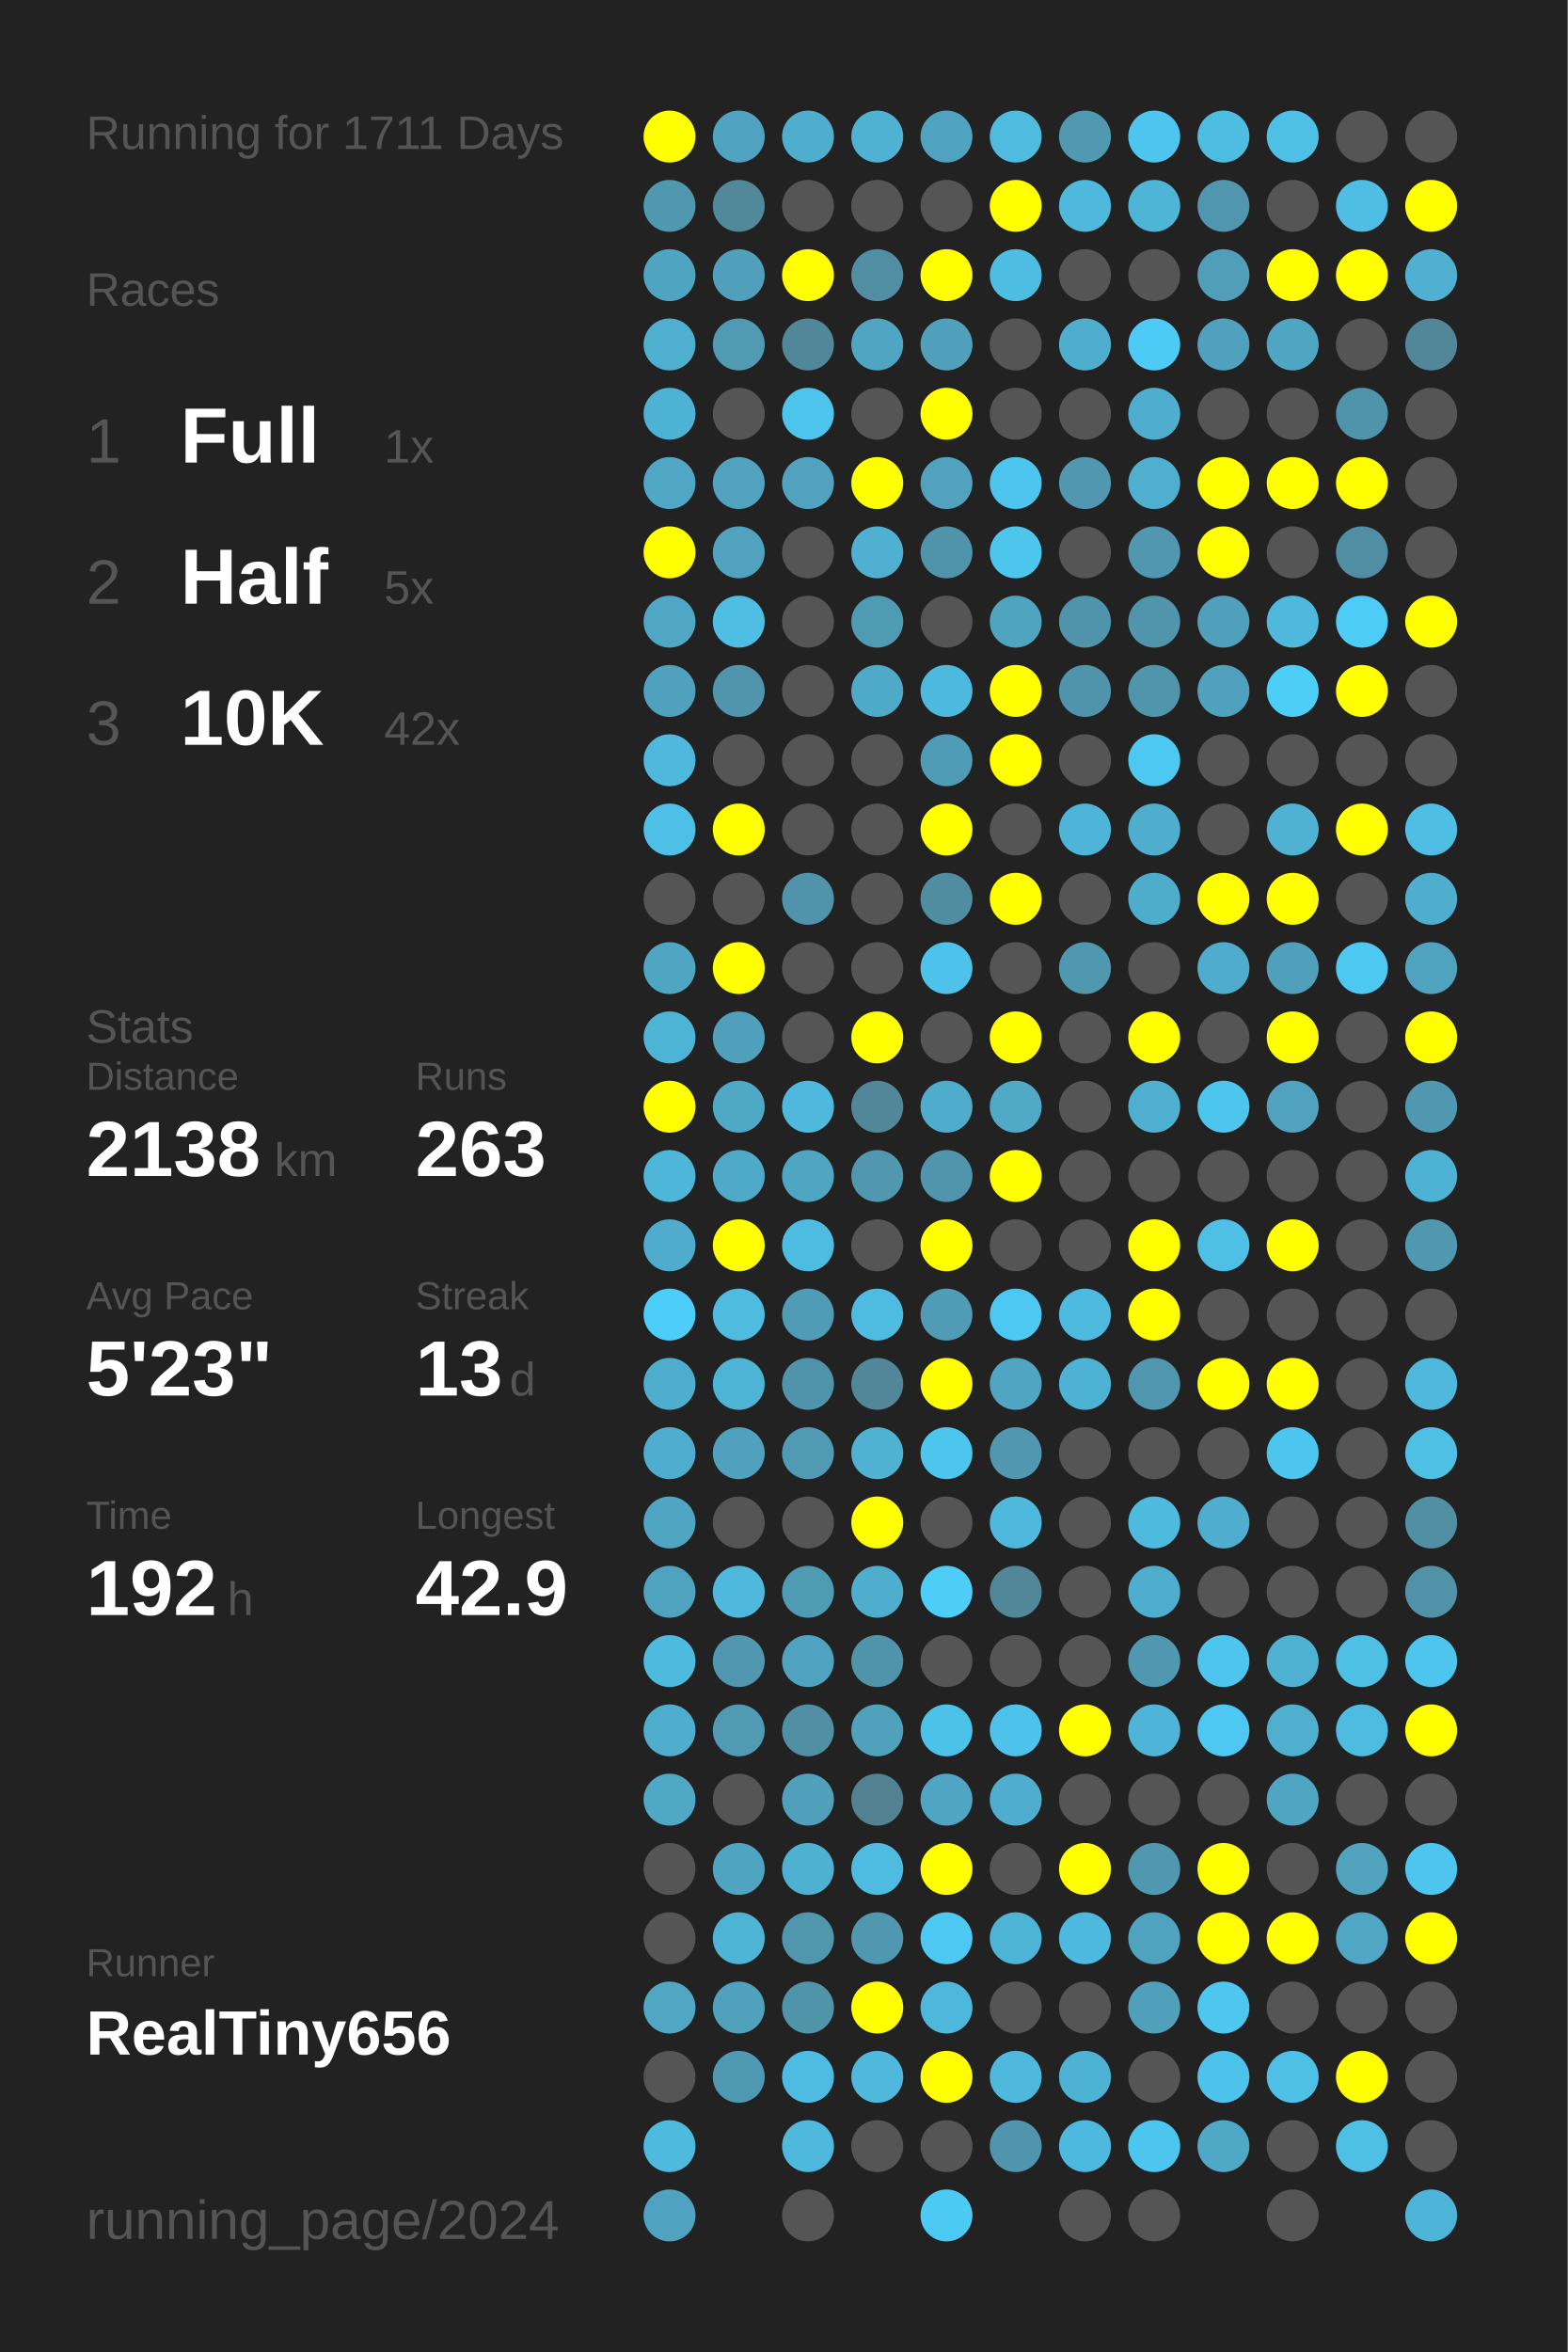
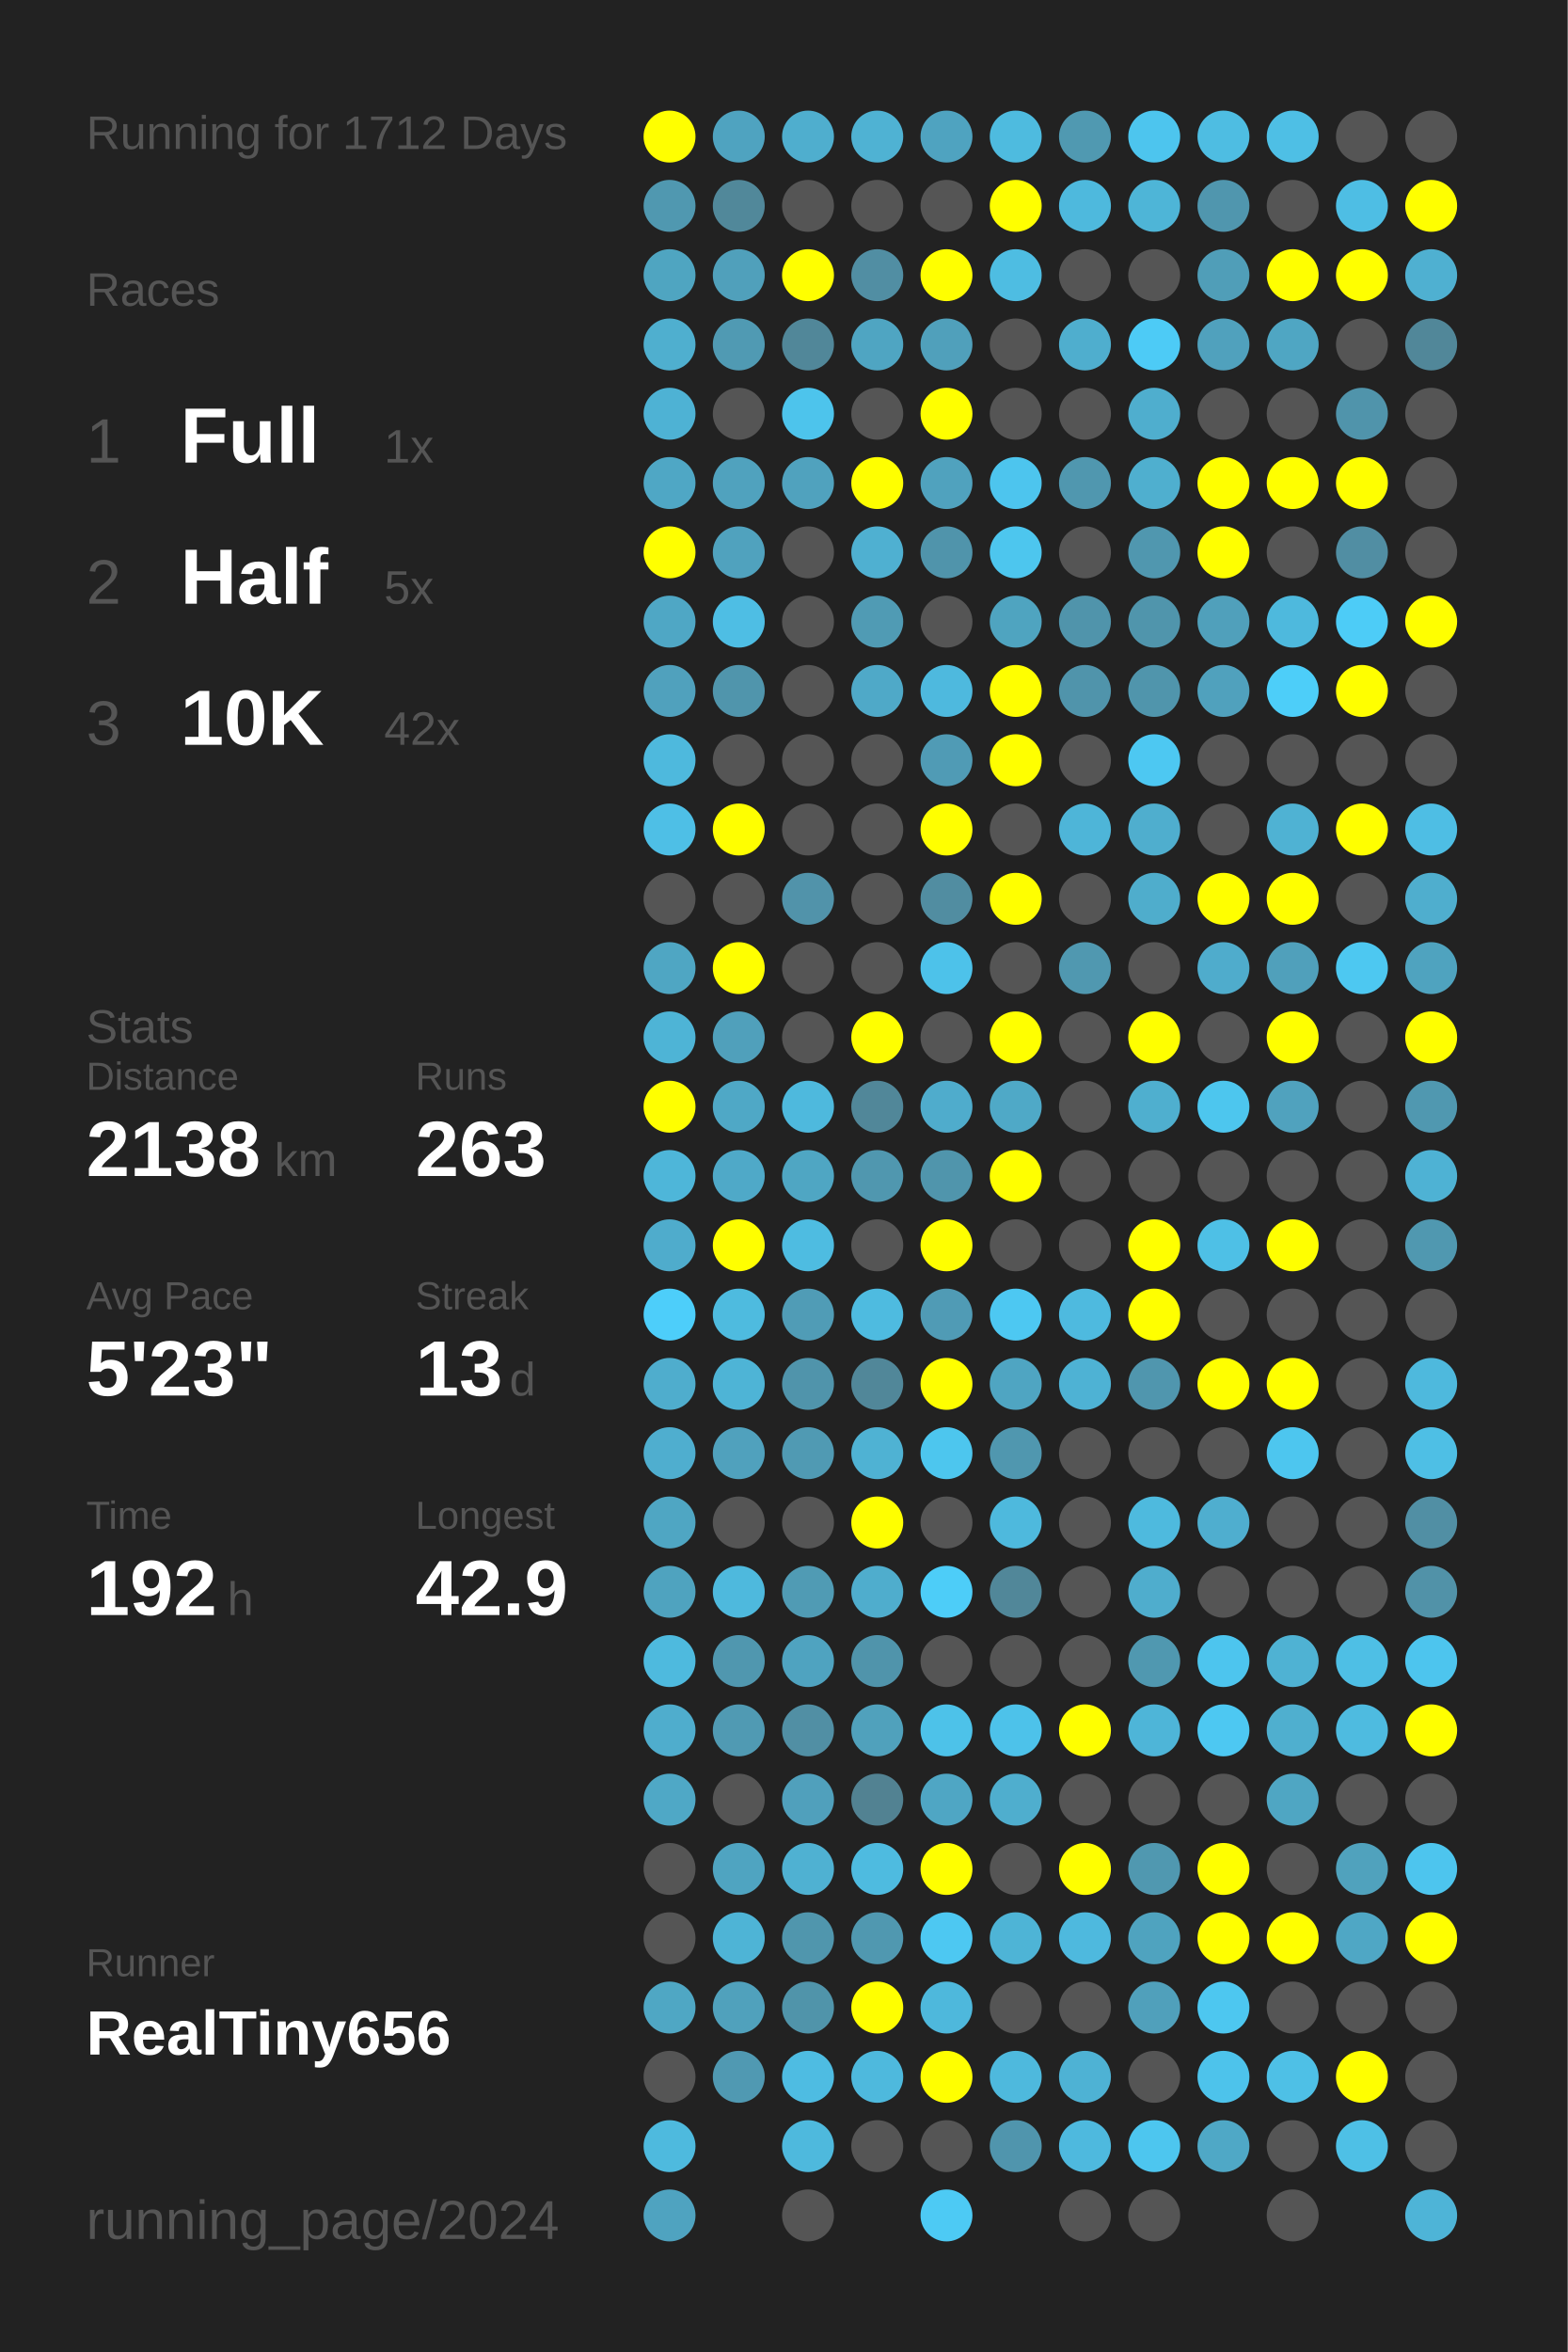
<svg xmlns="http://www.w3.org/2000/svg" baseProfile="full" height="300mm" version="1.1" viewBox="0,0,200,300" width="200mm">
  <defs />
  <rect fill="#222222" height="300" width="200" x="0" y="0" />
-   <text fill="#555555" style="font-size:6px; font-family:Arial;" x="11" y="19">Running for 1711 Days</text>
+   <text fill="#555555" style="font-size:6px; font-family:Arial;" x="11" y="19">Running for 1712 Days</text>
  <text fill="#555555" style="font-size:6px; font-family:Arial;" x="11" y="39">Races</text>
  <text fill="#555555" style="font-size:8px; font-family:Arial;" x="11" y="59">1</text>
  <text fill="#FFFFFF" style="font-size:10px; font-family:Arial; font-weight:bold;" x="23" y="59">Full</text>
  <text fill="#555555" style="font-size:6px; font-family:Arial;" x="49" y="59">1x</text>
  <text fill="#555555" style="font-size:8px; font-family:Arial;" x="11" y="77">2</text>
  <text fill="#FFFFFF" style="font-size:10px; font-family:Arial; font-weight:bold;" x="23" y="77">Half</text>
  <text fill="#555555" style="font-size:6px; font-family:Arial;" x="49" y="77">5x</text>
  <text fill="#555555" style="font-size:8px; font-family:Arial;" x="11" y="95">3</text>
  <text fill="#FFFFFF" style="font-size:10px; font-family:Arial; font-weight:bold;" x="23" y="95">10K</text>
  <text fill="#555555" style="font-size:6px; font-family:Arial;" x="49" y="95">42x</text>
  <text fill="#555555" style="font-size:6px; font-family:Arial;" x="11" y="133">Stats</text>
  <text fill="#555555" style="font-size:5px; font-family:Arial;" x="11" y="139">Distance</text>
  <text fill="#FFFFFF" style="font-size:10px; font-family:Arial; font-weight:bold;" x="11" y="150">2138</text>
  <text fill="#555555" style="font-size:6px; font-family:Arial;" x="35" y="150">km</text>
  <text fill="#555555" style="font-size:5px; font-family:Arial;" x="53" y="139">Runs</text>
  <text fill="#FFFFFF" style="font-size:10px; font-family:Arial; font-weight:bold;" x="53" y="150">263</text>
  <text fill="#555555" style="font-size:5px; font-family:Arial;" x="11" y="167">Avg Pace</text>
  <text fill="#FFFFFF" style="font-size:10px; font-family:Arial; font-weight:bold;" x="11" y="178">5'23"</text>
  <text fill="#555555" style="font-size:5px; font-family:Arial;" x="53" y="167">Streak</text>
  <text fill="#FFFFFF" style="font-size:10px; font-family:Arial; font-weight:bold;" x="53" y="178">13</text>
  <text fill="#555555" style="font-size:6px; font-family:Arial;" x="65" y="178">d</text>
  <text fill="#555555" style="font-size:5px; font-family:Arial;" x="11" y="195">Time</text>
  <text fill="#FFFFFF" style="font-size:10px; font-family:Arial; font-weight:bold;" x="11" y="206">192</text>
  <text fill="#555555" style="font-size:6px; font-family:Arial;" x="29" y="206">h</text>
  <text fill="#555555" style="font-size:5px; font-family:Arial;" x="53" y="195">Longest</text>
  <text fill="#FFFFFF" style="font-size:10px; font-family:Arial; font-weight:bold;" x="53" y="206">42.9</text>
  <text fill="#555555" style="font-size:5px; font-family:Arial;" x="11" y="252.065">Runner</text>
  <text fill="#FFFFFF" style="font-size:8px; font-family:Arial; font-weight:bold;" x="11" y="262.065">RealTiny656</text>
  <text fill="#555555" style="font-size:7px; font-family:Arial;" x="11" y="285.581">running_page/2024</text>
  <circle cx="85.417" cy="17.419" fill="#FFFF00" r="3.312" />
  <circle cx="85.417" cy="26.258" fill="#5098b0" r="3.312" />
  <circle cx="85.417" cy="35.097" fill="#4fa5c1" r="3.312" />
  <circle cx="85.417" cy="43.935" fill="#4fafcf" r="3.312" />
  <circle cx="85.417" cy="52.774" fill="#4eb2d4" r="3.312" />
  <circle cx="85.417" cy="61.613" fill="#4fa7c5" r="3.312" />
  <circle cx="85.417" cy="70.452" fill="#FFFF00" r="3.312" />
  <circle cx="85.417" cy="79.29" fill="#4fa7c5" r="3.312" />
  <circle cx="85.417" cy="88.129" fill="#50a1bd" r="3.312" />
  <circle cx="85.417" cy="96.968" fill="#4eb9dd" r="3.312" />
  <circle cx="85.417" cy="105.806" fill="#4ebfe6" r="3.312" />
  <circle cx="85.417" cy="114.645" fill="#555555" r="3.312" />
  <circle cx="85.417" cy="123.484" fill="#4fa6c3" r="3.312" />
  <circle cx="85.417" cy="132.323" fill="#4eb4d6" r="3.312" />
  <circle cx="85.417" cy="141.161" fill="#FFFF00" r="3.312" />
  <circle cx="85.417" cy="150" fill="#4eb6d9" r="3.312" />
  <circle cx="85.417" cy="158.839" fill="#4faccc" r="3.312" />
  <circle cx="85.417" cy="167.677" fill="#4dcefa" r="3.312" />
  <circle cx="85.417" cy="176.516" fill="#4fadcd" r="3.312" />
  <circle cx="85.417" cy="185.355" fill="#4faecf" r="3.312" />
  <circle cx="85.417" cy="194.194" fill="#4fa6c3" r="3.312" />
  <circle cx="85.417" cy="203.032" fill="#4fa3bf" r="3.312" />
  <circle cx="85.417" cy="211.871" fill="#4ebade" r="3.312" />
  <circle cx="85.417" cy="220.71" fill="#4fadcd" r="3.312" />
  <circle cx="85.417" cy="229.548" fill="#4fa8c6" r="3.312" />
  <circle cx="85.417" cy="238.387" fill="#555555" r="3.312" />
  <circle cx="85.417" cy="247.226" fill="#555555" r="3.312" />
  <circle cx="85.417" cy="256.065" fill="#4fa7c4" r="3.312" />
  <circle cx="85.417" cy="264.903" fill="#555555" r="3.312" />
  <circle cx="85.417" cy="273.742" fill="#4ebade" r="3.312" />
  <circle cx="85.417" cy="282.581" fill="#4fa3c0" r="3.312" />
  <circle cx="94.25" cy="17.419" fill="#4fa3c0" r="3.312" />
  <circle cx="94.25" cy="26.258" fill="#51889a" r="3.312" />
  <circle cx="94.25" cy="35.097" fill="#50a0bb" r="3.312" />
  <circle cx="94.25" cy="43.935" fill="#509ab3" r="3.312" />
  <circle cx="94.25" cy="52.774" fill="#555555" r="3.312" />
  <circle cx="94.25" cy="61.613" fill="#50a2be" r="3.312" />
  <circle cx="94.25" cy="70.452" fill="#50a2be" r="3.312" />
  <circle cx="94.25" cy="79.29" fill="#4ebee4" r="3.312" />
  <circle cx="94.25" cy="88.129" fill="#5095ac" r="3.312" />
  <circle cx="94.25" cy="96.968" fill="#555555" r="3.312" />
  <circle cx="94.25" cy="105.806" fill="#FFFF00" r="3.312" />
  <circle cx="94.25" cy="114.645" fill="#555555" r="3.312" />
  <circle cx="94.25" cy="123.484" fill="#FFFF00" r="3.312" />
  <circle cx="94.25" cy="132.323" fill="#50a0bb" r="3.312" />
  <circle cx="94.25" cy="141.161" fill="#4fa8c6" r="3.312" />
  <circle cx="94.25" cy="150" fill="#4fa9c8" r="3.312" />
  <circle cx="94.25" cy="158.839" fill="#FFFF00" r="3.312" />
  <circle cx="94.25" cy="167.677" fill="#4ebbdf" r="3.312" />
  <circle cx="94.25" cy="176.516" fill="#4eb4d6" r="3.312" />
  <circle cx="94.25" cy="185.355" fill="#50a1bd" r="3.312" />
  <circle cx="94.25" cy="194.194" fill="#555555" r="3.312" />
  <circle cx="94.25" cy="203.032" fill="#4eb9dd" r="3.312" />
  <circle cx="94.25" cy="211.871" fill="#5097af" r="3.312" />
  <circle cx="94.25" cy="220.71" fill="#509ab3" r="3.312" />
  <circle cx="94.25" cy="229.548" fill="#555555" r="3.312" />
  <circle cx="94.25" cy="238.387" fill="#4fa4c1" r="3.312" />
  <circle cx="94.25" cy="247.226" fill="#4eb4d6" r="3.312" />
  <circle cx="94.25" cy="256.065" fill="#50a1bc" r="3.312" />
  <circle cx="94.25" cy="264.903" fill="#5099b2" r="3.312" />
  <circle cx="103.083" cy="17.419" fill="#4faece" r="3.312" />
  <circle cx="103.083" cy="26.258" fill="#555555" r="3.312" />
  <circle cx="103.083" cy="35.097" fill="#FFFF00" r="3.312" />
  <circle cx="103.083" cy="43.935" fill="#518799" r="3.312" />
  <circle cx="103.083" cy="52.774" fill="#4dc4ec" r="3.312" />
  <circle cx="103.083" cy="61.613" fill="#50a2be" r="3.312" />
  <circle cx="103.083" cy="70.452" fill="#555555" r="3.312" />
  <circle cx="103.083" cy="79.29" fill="#555555" r="3.312" />
  <circle cx="103.083" cy="88.129" fill="#555555" r="3.312" />
  <circle cx="103.083" cy="96.968" fill="#555555" r="3.312" />
  <circle cx="103.083" cy="105.806" fill="#555555" r="3.312" />
  <circle cx="103.083" cy="114.645" fill="#5193aa" r="3.312" />
  <circle cx="103.083" cy="123.484" fill="#555555" r="3.312" />
  <circle cx="103.083" cy="132.323" fill="#555555" r="3.312" />
  <circle cx="103.083" cy="141.161" fill="#4eb9dd" r="3.312" />
  <circle cx="103.083" cy="150" fill="#4fa6c3" r="3.312" />
  <circle cx="103.083" cy="158.839" fill="#4ebce1" r="3.312" />
  <circle cx="103.083" cy="167.677" fill="#509cb6" r="3.312" />
  <circle cx="103.083" cy="176.516" fill="#5094ab" r="3.312" />
  <circle cx="103.083" cy="185.355" fill="#509ab3" r="3.312" />
  <circle cx="103.083" cy="194.194" fill="#555555" r="3.312" />
  <circle cx="103.083" cy="203.032" fill="#509bb4" r="3.312" />
  <circle cx="103.083" cy="211.871" fill="#4fa3c0" r="3.312" />
  <circle cx="103.083" cy="220.71" fill="#518fa4" r="3.312" />
  <circle cx="103.083" cy="229.548" fill="#50a0bc" r="3.312" />
  <circle cx="103.083" cy="238.387" fill="#4fb1d2" r="3.312" />
  <circle cx="103.083" cy="247.226" fill="#5096ad" r="3.312" />
  <circle cx="103.083" cy="256.065" fill="#5094aa" r="3.312" />
  <circle cx="103.083" cy="264.903" fill="#4ebce2" r="3.312" />
  <circle cx="103.083" cy="273.742" fill="#4eb9dd" r="3.312" />
  <circle cx="103.083" cy="282.581" fill="#555555" r="3.312" />
  <circle cx="111.917" cy="17.419" fill="#4fb2d3" r="3.312" />
  <circle cx="111.917" cy="26.258" fill="#555555" r="3.312" />
  <circle cx="111.917" cy="35.097" fill="#518ea3" r="3.312" />
  <circle cx="111.917" cy="43.935" fill="#4fa5c2" r="3.312" />
  <circle cx="111.917" cy="52.774" fill="#555555" r="3.312" />
  <circle cx="111.917" cy="61.613" fill="#FFFF00" r="3.312" />
  <circle cx="111.917" cy="70.452" fill="#4fb0d1" r="3.312" />
  <circle cx="111.917" cy="79.29" fill="#509bb4" r="3.312" />
  <circle cx="111.917" cy="88.129" fill="#4fa9c8" r="3.312" />
  <circle cx="111.917" cy="96.968" fill="#555555" r="3.312" />
  <circle cx="111.917" cy="105.806" fill="#555555" r="3.312" />
  <circle cx="111.917" cy="114.645" fill="#555555" r="3.312" />
  <circle cx="111.917" cy="123.484" fill="#555555" r="3.312" />
  <circle cx="111.917" cy="132.323" fill="#FFFF00" r="3.312" />
  <circle cx="111.917" cy="141.161" fill="#518799" r="3.312" />
  <circle cx="111.917" cy="150" fill="#5097af" r="3.312" />
  <circle cx="111.917" cy="158.839" fill="#555555" r="3.312" />
  <circle cx="111.917" cy="167.677" fill="#4ebbe0" r="3.312" />
  <circle cx="111.917" cy="176.516" fill="#518799" r="3.312" />
  <circle cx="111.917" cy="185.355" fill="#4fb2d3" r="3.312" />
  <circle cx="111.917" cy="194.194" fill="#FFFF00" r="3.312" />
  <circle cx="111.917" cy="203.032" fill="#4fadcd" r="3.312" />
  <circle cx="111.917" cy="211.871" fill="#5094ab" r="3.312" />
  <circle cx="111.917" cy="220.71" fill="#50a1bc" r="3.312" />
  <circle cx="111.917" cy="229.548" fill="#528292" r="3.312" />
  <circle cx="111.917" cy="238.387" fill="#4ebbe0" r="3.312" />
  <circle cx="111.917" cy="247.226" fill="#5098b0" r="3.312" />
  <circle cx="111.917" cy="256.065" fill="#FFFF00" r="3.312" />
  <circle cx="111.917" cy="264.903" fill="#4eb9dd" r="3.312" />
  <circle cx="111.917" cy="273.742" fill="#555555" r="3.312" />
  <circle cx="120.75" cy="17.419" fill="#4fa3c0" r="3.312" />
  <circle cx="120.75" cy="26.258" fill="#555555" r="3.312" />
  <circle cx="120.75" cy="35.097" fill="#FFFF00" r="3.312" />
  <circle cx="120.75" cy="43.935" fill="#50a0bb" r="3.312" />
  <circle cx="120.75" cy="52.774" fill="#FFFF00" r="3.312" />
  <circle cx="120.75" cy="61.613" fill="#50a2be" r="3.312" />
  <circle cx="120.75" cy="70.452" fill="#5094ab" r="3.312" />
  <circle cx="120.75" cy="79.29" fill="#555555" r="3.312" />
  <circle cx="120.75" cy="88.129" fill="#4eb9de" r="3.312" />
  <circle cx="120.75" cy="96.968" fill="#509bb5" r="3.312" />
  <circle cx="120.75" cy="105.806" fill="#FFFF00" r="3.312" />
  <circle cx="120.75" cy="114.645" fill="#518da1" r="3.312" />
  <circle cx="120.75" cy="123.484" fill="#4dc2ea" r="3.312" />
  <circle cx="120.75" cy="132.323" fill="#555555" r="3.312" />
  <circle cx="120.75" cy="141.161" fill="#4faccc" r="3.312" />
  <circle cx="120.75" cy="150" fill="#5095ac" r="3.312" />
  <circle cx="120.75" cy="158.839" fill="#FFFF00" r="3.312" />
  <circle cx="120.75" cy="167.677" fill="#509bb5" r="3.312" />
  <circle cx="120.75" cy="176.516" fill="#FFFF00" r="3.312" />
  <circle cx="120.75" cy="185.355" fill="#4dc6ee" r="3.312" />
  <circle cx="120.75" cy="194.194" fill="#555555" r="3.312" />
  <circle cx="120.75" cy="203.032" fill="#4dcdf8" r="3.312" />
  <circle cx="120.75" cy="211.871" fill="#555555" r="3.312" />
  <circle cx="120.75" cy="220.71" fill="#4dc2e9" r="3.312" />
  <circle cx="120.75" cy="229.548" fill="#4fa6c4" r="3.312" />
  <circle cx="120.75" cy="238.387" fill="#FFFF00" r="3.312" />
  <circle cx="120.75" cy="247.226" fill="#4dc8f2" r="3.312" />
  <circle cx="120.75" cy="256.065" fill="#4eb8dc" r="3.312" />
  <circle cx="120.75" cy="264.903" fill="#FFFF00" r="3.312" />
  <circle cx="120.75" cy="273.742" fill="#555555" r="3.312" />
  <circle cx="120.75" cy="282.581" fill="#4dcaf4" r="3.312" />
  <circle cx="129.583" cy="17.419" fill="#4ebbdf" r="3.312" />
  <circle cx="129.583" cy="26.258" fill="#FFFF00" r="3.312" />
  <circle cx="129.583" cy="35.097" fill="#4ebde2" r="3.312" />
  <circle cx="129.583" cy="43.935" fill="#555555" r="3.312" />
  <circle cx="129.583" cy="52.774" fill="#555555" r="3.312" />
  <circle cx="129.583" cy="61.613" fill="#4dc5ee" r="3.312" />
  <circle cx="129.583" cy="70.452" fill="#4dc6ee" r="3.312" />
  <circle cx="129.583" cy="79.29" fill="#4fa4c0" r="3.312" />
  <circle cx="129.583" cy="88.129" fill="#FFFF00" r="3.312" />
  <circle cx="129.583" cy="96.968" fill="#FFFF00" r="3.312" />
  <circle cx="129.583" cy="105.806" fill="#555555" r="3.312" />
  <circle cx="129.583" cy="114.645" fill="#FFFF00" r="3.312" />
  <circle cx="129.583" cy="123.484" fill="#555555" r="3.312" />
  <circle cx="129.583" cy="132.323" fill="#FFFF00" r="3.312" />
  <circle cx="129.583" cy="141.161" fill="#4fa9c7" r="3.312" />
  <circle cx="129.583" cy="150" fill="#FFFF00" r="3.312" />
  <circle cx="129.583" cy="158.839" fill="#555555" r="3.312" />
  <circle cx="129.583" cy="167.677" fill="#4dc8f2" r="3.312" />
  <circle cx="129.583" cy="176.516" fill="#4fa5c2" r="3.312" />
  <circle cx="129.583" cy="185.355" fill="#5097af" r="3.312" />
  <circle cx="129.583" cy="194.194" fill="#4eb9dd" r="3.312" />
  <circle cx="129.583" cy="203.032" fill="#518799" r="3.312" />
  <circle cx="129.583" cy="211.871" fill="#555555" r="3.312" />
  <circle cx="129.583" cy="220.71" fill="#4dc2ea" r="3.312" />
  <circle cx="129.583" cy="229.548" fill="#4faece" r="3.312" />
  <circle cx="129.583" cy="238.387" fill="#555555" r="3.312" />
  <circle cx="129.583" cy="247.226" fill="#4eb4d6" r="3.312" />
  <circle cx="129.583" cy="256.065" fill="#555555" r="3.312" />
  <circle cx="129.583" cy="264.903" fill="#4eb9dd" r="3.312" />
  <circle cx="129.583" cy="273.742" fill="#5095ad" r="3.312" />
  <circle cx="138.417" cy="17.419" fill="#5099b1" r="3.312" />
  <circle cx="138.417" cy="26.258" fill="#4eb9dd" r="3.312" />
  <circle cx="138.417" cy="35.097" fill="#555555" r="3.312" />
  <circle cx="138.417" cy="43.935" fill="#4faece" r="3.312" />
  <circle cx="138.417" cy="52.774" fill="#555555" r="3.312" />
  <circle cx="138.417" cy="61.613" fill="#5097af" r="3.312" />
  <circle cx="138.417" cy="70.452" fill="#555555" r="3.312" />
  <circle cx="138.417" cy="79.29" fill="#5094ab" r="3.312" />
  <circle cx="138.417" cy="88.129" fill="#5094ab" r="3.312" />
  <circle cx="138.417" cy="96.968" fill="#555555" r="3.312" />
  <circle cx="138.417" cy="105.806" fill="#4eb5d8" r="3.312" />
  <circle cx="138.417" cy="114.645" fill="#555555" r="3.312" />
  <circle cx="138.417" cy="123.484" fill="#5098b0" r="3.312" />
  <circle cx="138.417" cy="132.323" fill="#555555" r="3.312" />
  <circle cx="138.417" cy="141.161" fill="#555555" r="3.312" />
  <circle cx="138.417" cy="150" fill="#555555" r="3.312" />
  <circle cx="138.417" cy="158.839" fill="#555555" r="3.312" />
  <circle cx="138.417" cy="167.677" fill="#4ebadf" r="3.312" />
  <circle cx="138.417" cy="176.516" fill="#4eb2d4" r="3.312" />
  <circle cx="138.417" cy="185.355" fill="#555555" r="3.312" />
  <circle cx="138.417" cy="194.194" fill="#555555" r="3.312" />
  <circle cx="138.417" cy="203.032" fill="#555555" r="3.312" />
  <circle cx="138.417" cy="211.871" fill="#555555" r="3.312" />
  <circle cx="138.417" cy="220.71" fill="#FFFF00" r="3.312" />
  <circle cx="138.417" cy="229.548" fill="#555555" r="3.312" />
  <circle cx="138.417" cy="238.387" fill="#FFFF00" r="3.312" />
  <circle cx="138.417" cy="247.226" fill="#4eb9de" r="3.312" />
  <circle cx="138.417" cy="256.065" fill="#555555" r="3.312" />
  <circle cx="138.417" cy="264.903" fill="#4eb2d4" r="3.312" />
  <circle cx="138.417" cy="273.742" fill="#4eb9de" r="3.312" />
  <circle cx="138.417" cy="282.581" fill="#555555" r="3.312" />
  <circle cx="147.25" cy="17.419" fill="#4dc5ee" r="3.312" />
  <circle cx="147.25" cy="26.258" fill="#4eb5d7" r="3.312" />
  <circle cx="147.25" cy="35.097" fill="#555555" r="3.312" />
  <circle cx="147.25" cy="43.935" fill="#4dcbf6" r="3.312" />
  <circle cx="147.25" cy="52.774" fill="#4faece" r="3.312" />
  <circle cx="147.25" cy="61.613" fill="#4fafcf" r="3.312" />
  <circle cx="147.25" cy="70.452" fill="#5097af" r="3.312" />
  <circle cx="147.25" cy="79.29" fill="#5095ac" r="3.312" />
  <circle cx="147.25" cy="88.129" fill="#5095ac" r="3.312" />
  <circle cx="147.25" cy="96.968" fill="#4dc8f2" r="3.312" />
  <circle cx="147.25" cy="105.806" fill="#4faece" r="3.312" />
  <circle cx="147.25" cy="114.645" fill="#4fadcc" r="3.312" />
  <circle cx="147.25" cy="123.484" fill="#555555" r="3.312" />
  <circle cx="147.25" cy="132.323" fill="#FFFF00" r="3.312" />
  <circle cx="147.25" cy="141.161" fill="#4fafcf" r="3.312" />
  <circle cx="147.25" cy="150" fill="#555555" r="3.312" />
  <circle cx="147.25" cy="158.839" fill="#FFFF00" r="3.312" />
  <circle cx="147.25" cy="167.677" fill="#FFFF00" r="3.312" />
  <circle cx="147.25" cy="176.516" fill="#5096ae" r="3.312" />
  <circle cx="147.25" cy="185.355" fill="#555555" r="3.312" />
  <circle cx="147.25" cy="194.194" fill="#4ebade" r="3.312" />
  <circle cx="147.25" cy="203.032" fill="#4fadcd" r="3.312" />
  <circle cx="147.25" cy="211.871" fill="#5098b0" r="3.312" />
  <circle cx="147.25" cy="220.71" fill="#4eb5d8" r="3.312" />
  <circle cx="147.25" cy="229.548" fill="#555555" r="3.312" />
  <circle cx="147.25" cy="238.387" fill="#5098b0" r="3.312" />
  <circle cx="147.25" cy="247.226" fill="#4fa3bf" r="3.312" />
  <circle cx="147.25" cy="256.065" fill="#50a0bb" r="3.312" />
  <circle cx="147.25" cy="264.903" fill="#555555" r="3.312" />
  <circle cx="147.25" cy="273.742" fill="#4dc6ef" r="3.312" />
  <circle cx="147.25" cy="282.581" fill="#555555" r="3.312" />
  <circle cx="156.083" cy="17.419" fill="#4ebde2" r="3.312" />
  <circle cx="156.083" cy="26.258" fill="#5096ae" r="3.312" />
  <circle cx="156.083" cy="35.097" fill="#509eb8" r="3.312" />
  <circle cx="156.083" cy="43.935" fill="#50a1bd" r="3.312" />
  <circle cx="156.083" cy="52.774" fill="#555555" r="3.312" />
  <circle cx="156.083" cy="61.613" fill="#FFFF00" r="3.312" />
  <circle cx="156.083" cy="70.452" fill="#FFFF00" r="3.312" />
  <circle cx="156.083" cy="79.29" fill="#50a0bb" r="3.312" />
  <circle cx="156.083" cy="88.129" fill="#50a1bd" r="3.312" />
  <circle cx="156.083" cy="96.968" fill="#555555" r="3.312" />
  <circle cx="156.083" cy="105.806" fill="#555555" r="3.312" />
  <circle cx="156.083" cy="114.645" fill="#FFFF00" r="3.312" />
  <circle cx="156.083" cy="123.484" fill="#4faccc" r="3.312" />
  <circle cx="156.083" cy="132.323" fill="#555555" r="3.312" />
  <circle cx="156.083" cy="141.161" fill="#4dc6ee" r="3.312" />
  <circle cx="156.083" cy="150" fill="#555555" r="3.312" />
  <circle cx="156.083" cy="158.839" fill="#4ec0e6" r="3.312" />
  <circle cx="156.083" cy="167.677" fill="#555555" r="3.312" />
  <circle cx="156.083" cy="176.516" fill="#FFFF00" r="3.312" />
  <circle cx="156.083" cy="185.355" fill="#555555" r="3.312" />
  <circle cx="156.083" cy="194.194" fill="#4faecf" r="3.312" />
  <circle cx="156.083" cy="203.032" fill="#555555" r="3.312" />
  <circle cx="156.083" cy="211.871" fill="#4dc5ee" r="3.312" />
  <circle cx="156.083" cy="220.71" fill="#4dc8f2" r="3.312" />
  <circle cx="156.083" cy="229.548" fill="#555555" r="3.312" />
  <circle cx="156.083" cy="238.387" fill="#FFFF00" r="3.312" />
  <circle cx="156.083" cy="247.226" fill="#FFFF00" r="3.312" />
  <circle cx="156.083" cy="256.065" fill="#4dc7f0" r="3.312" />
  <circle cx="156.083" cy="264.903" fill="#4dc3eb" r="3.312" />
  <circle cx="156.083" cy="273.742" fill="#4fa8c6" r="3.312" />
  <circle cx="164.917" cy="17.419" fill="#4ebfe5" r="3.312" />
  <circle cx="164.917" cy="26.258" fill="#555555" r="3.312" />
  <circle cx="164.917" cy="35.097" fill="#FFFF00" r="3.312" />
  <circle cx="164.917" cy="43.935" fill="#4fa6c3" r="3.312" />
  <circle cx="164.917" cy="52.774" fill="#555555" r="3.312" />
  <circle cx="164.917" cy="61.613" fill="#FFFF00" r="3.312" />
  <circle cx="164.917" cy="70.452" fill="#555555" r="3.312" />
  <circle cx="164.917" cy="79.29" fill="#4eb9dd" r="3.312" />
  <circle cx="164.917" cy="88.129" fill="#4dcef9" r="3.312" />
  <circle cx="164.917" cy="96.968" fill="#555555" r="3.312" />
  <circle cx="164.917" cy="105.806" fill="#4fb2d3" r="3.312" />
  <circle cx="164.917" cy="114.645" fill="#FFFF00" r="3.312" />
  <circle cx="164.917" cy="123.484" fill="#50a0bb" r="3.312" />
  <circle cx="164.917" cy="132.323" fill="#FFFF00" r="3.312" />
  <circle cx="164.917" cy="141.161" fill="#50a2be" r="3.312" />
  <circle cx="164.917" cy="150" fill="#555555" r="3.312" />
  <circle cx="164.917" cy="158.839" fill="#FFFF00" r="3.312" />
  <circle cx="164.917" cy="167.677" fill="#555555" r="3.312" />
  <circle cx="164.917" cy="176.516" fill="#FFFF00" r="3.312" />
  <circle cx="164.917" cy="185.355" fill="#4dc6ef" r="3.312" />
  <circle cx="164.917" cy="194.194" fill="#555555" r="3.312" />
  <circle cx="164.917" cy="203.032" fill="#555555" r="3.312" />
  <circle cx="164.917" cy="211.871" fill="#4fb2d3" r="3.312" />
  <circle cx="164.917" cy="220.71" fill="#4fafcf" r="3.312" />
  <circle cx="164.917" cy="229.548" fill="#4fa6c3" r="3.312" />
  <circle cx="164.917" cy="238.387" fill="#555555" r="3.312" />
  <circle cx="164.917" cy="247.226" fill="#FFFF00" r="3.312" />
  <circle cx="164.917" cy="256.065" fill="#555555" r="3.312" />
  <circle cx="164.917" cy="264.903" fill="#4ec0e6" r="3.312" />
  <circle cx="164.917" cy="273.742" fill="#555555" r="3.312" />
  <circle cx="164.917" cy="282.581" fill="#555555" r="3.312" />
  <circle cx="173.75" cy="17.419" fill="#555555" r="3.312" />
  <circle cx="173.75" cy="26.258" fill="#4ebee4" r="3.312" />
  <circle cx="173.75" cy="35.097" fill="#FFFF00" r="3.312" />
  <circle cx="173.75" cy="43.935" fill="#555555" r="3.312" />
  <circle cx="173.75" cy="52.774" fill="#5094ab" r="3.312" />
  <circle cx="173.75" cy="61.613" fill="#FFFF00" r="3.312" />
  <circle cx="173.75" cy="70.452" fill="#518ea3" r="3.312" />
  <circle cx="173.75" cy="79.29" fill="#4dccf7" r="3.312" />
  <circle cx="173.75" cy="88.129" fill="#FFFF00" r="3.312" />
  <circle cx="173.75" cy="96.968" fill="#555555" r="3.312" />
  <circle cx="173.75" cy="105.806" fill="#FFFF00" r="3.312" />
  <circle cx="173.75" cy="114.645" fill="#555555" r="3.312" />
  <circle cx="173.75" cy="123.484" fill="#4dc8f1" r="3.312" />
  <circle cx="173.75" cy="132.323" fill="#555555" r="3.312" />
  <circle cx="173.75" cy="141.161" fill="#555555" r="3.312" />
  <circle cx="173.75" cy="150" fill="#555555" r="3.312" />
  <circle cx="173.75" cy="158.839" fill="#555555" r="3.312" />
  <circle cx="173.75" cy="167.677" fill="#555555" r="3.312" />
  <circle cx="173.75" cy="176.516" fill="#555555" r="3.312" />
  <circle cx="173.75" cy="185.355" fill="#555555" r="3.312" />
  <circle cx="173.75" cy="194.194" fill="#555555" r="3.312" />
  <circle cx="173.75" cy="203.032" fill="#555555" r="3.312" />
  <circle cx="173.75" cy="211.871" fill="#4ebfe5" r="3.312" />
  <circle cx="173.75" cy="220.71" fill="#4ebbe0" r="3.312" />
  <circle cx="173.75" cy="229.548" fill="#555555" r="3.312" />
  <circle cx="173.75" cy="238.387" fill="#50a2bd" r="3.312" />
  <circle cx="173.75" cy="247.226" fill="#4fa7c5" r="3.312" />
  <circle cx="173.75" cy="256.065" fill="#555555" r="3.312" />
  <circle cx="173.75" cy="264.903" fill="#FFFF00" r="3.312" />
  <circle cx="173.75" cy="273.742" fill="#4ec0e6" r="3.312" />
  <circle cx="182.583" cy="17.419" fill="#555555" r="3.312" />
  <circle cx="182.583" cy="26.258" fill="#FFFF00" r="3.312" />
  <circle cx="182.583" cy="35.097" fill="#4fb0d1" r="3.312" />
  <circle cx="182.583" cy="43.935" fill="#518799" r="3.312" />
  <circle cx="182.583" cy="52.774" fill="#555555" r="3.312" />
  <circle cx="182.583" cy="61.613" fill="#555555" r="3.312" />
  <circle cx="182.583" cy="70.452" fill="#555555" r="3.312" />
  <circle cx="182.583" cy="79.29" fill="#FFFF00" r="3.312" />
  <circle cx="182.583" cy="88.129" fill="#555555" r="3.312" />
  <circle cx="182.583" cy="96.968" fill="#555555" r="3.312" />
  <circle cx="182.583" cy="105.806" fill="#4ebee4" r="3.312" />
  <circle cx="182.583" cy="114.645" fill="#4faece" r="3.312" />
  <circle cx="182.583" cy="123.484" fill="#4fa3bf" r="3.312" />
  <circle cx="182.583" cy="132.323" fill="#FFFF00" r="3.312" />
  <circle cx="182.583" cy="141.161" fill="#5098b0" r="3.312" />
  <circle cx="182.583" cy="150" fill="#4eb2d4" r="3.312" />
  <circle cx="182.583" cy="158.839" fill="#5098b0" r="3.312" />
  <circle cx="182.583" cy="167.677" fill="#555555" r="3.312" />
  <circle cx="182.583" cy="176.516" fill="#4eb9dd" r="3.312" />
  <circle cx="182.583" cy="185.355" fill="#4ebfe5" r="3.312" />
  <circle cx="182.583" cy="194.194" fill="#518fa4" r="3.312" />
  <circle cx="182.583" cy="203.032" fill="#5192a8" r="3.312" />
  <circle cx="182.583" cy="211.871" fill="#4dc5ee" r="3.312" />
  <circle cx="182.583" cy="220.71" fill="#FFFF00" r="3.312" />
  <circle cx="182.583" cy="229.548" fill="#555555" r="3.312" />
  <circle cx="182.583" cy="238.387" fill="#4dc5ee" r="3.312" />
  <circle cx="182.583" cy="247.226" fill="#FFFF00" r="3.312" />
  <circle cx="182.583" cy="256.065" fill="#555555" r="3.312" />
  <circle cx="182.583" cy="264.903" fill="#555555" r="3.312" />
  <circle cx="182.583" cy="273.742" fill="#555555" r="3.312" />
  <circle cx="182.583" cy="282.581" fill="#4eb4d7" r="3.312" />
</svg>
